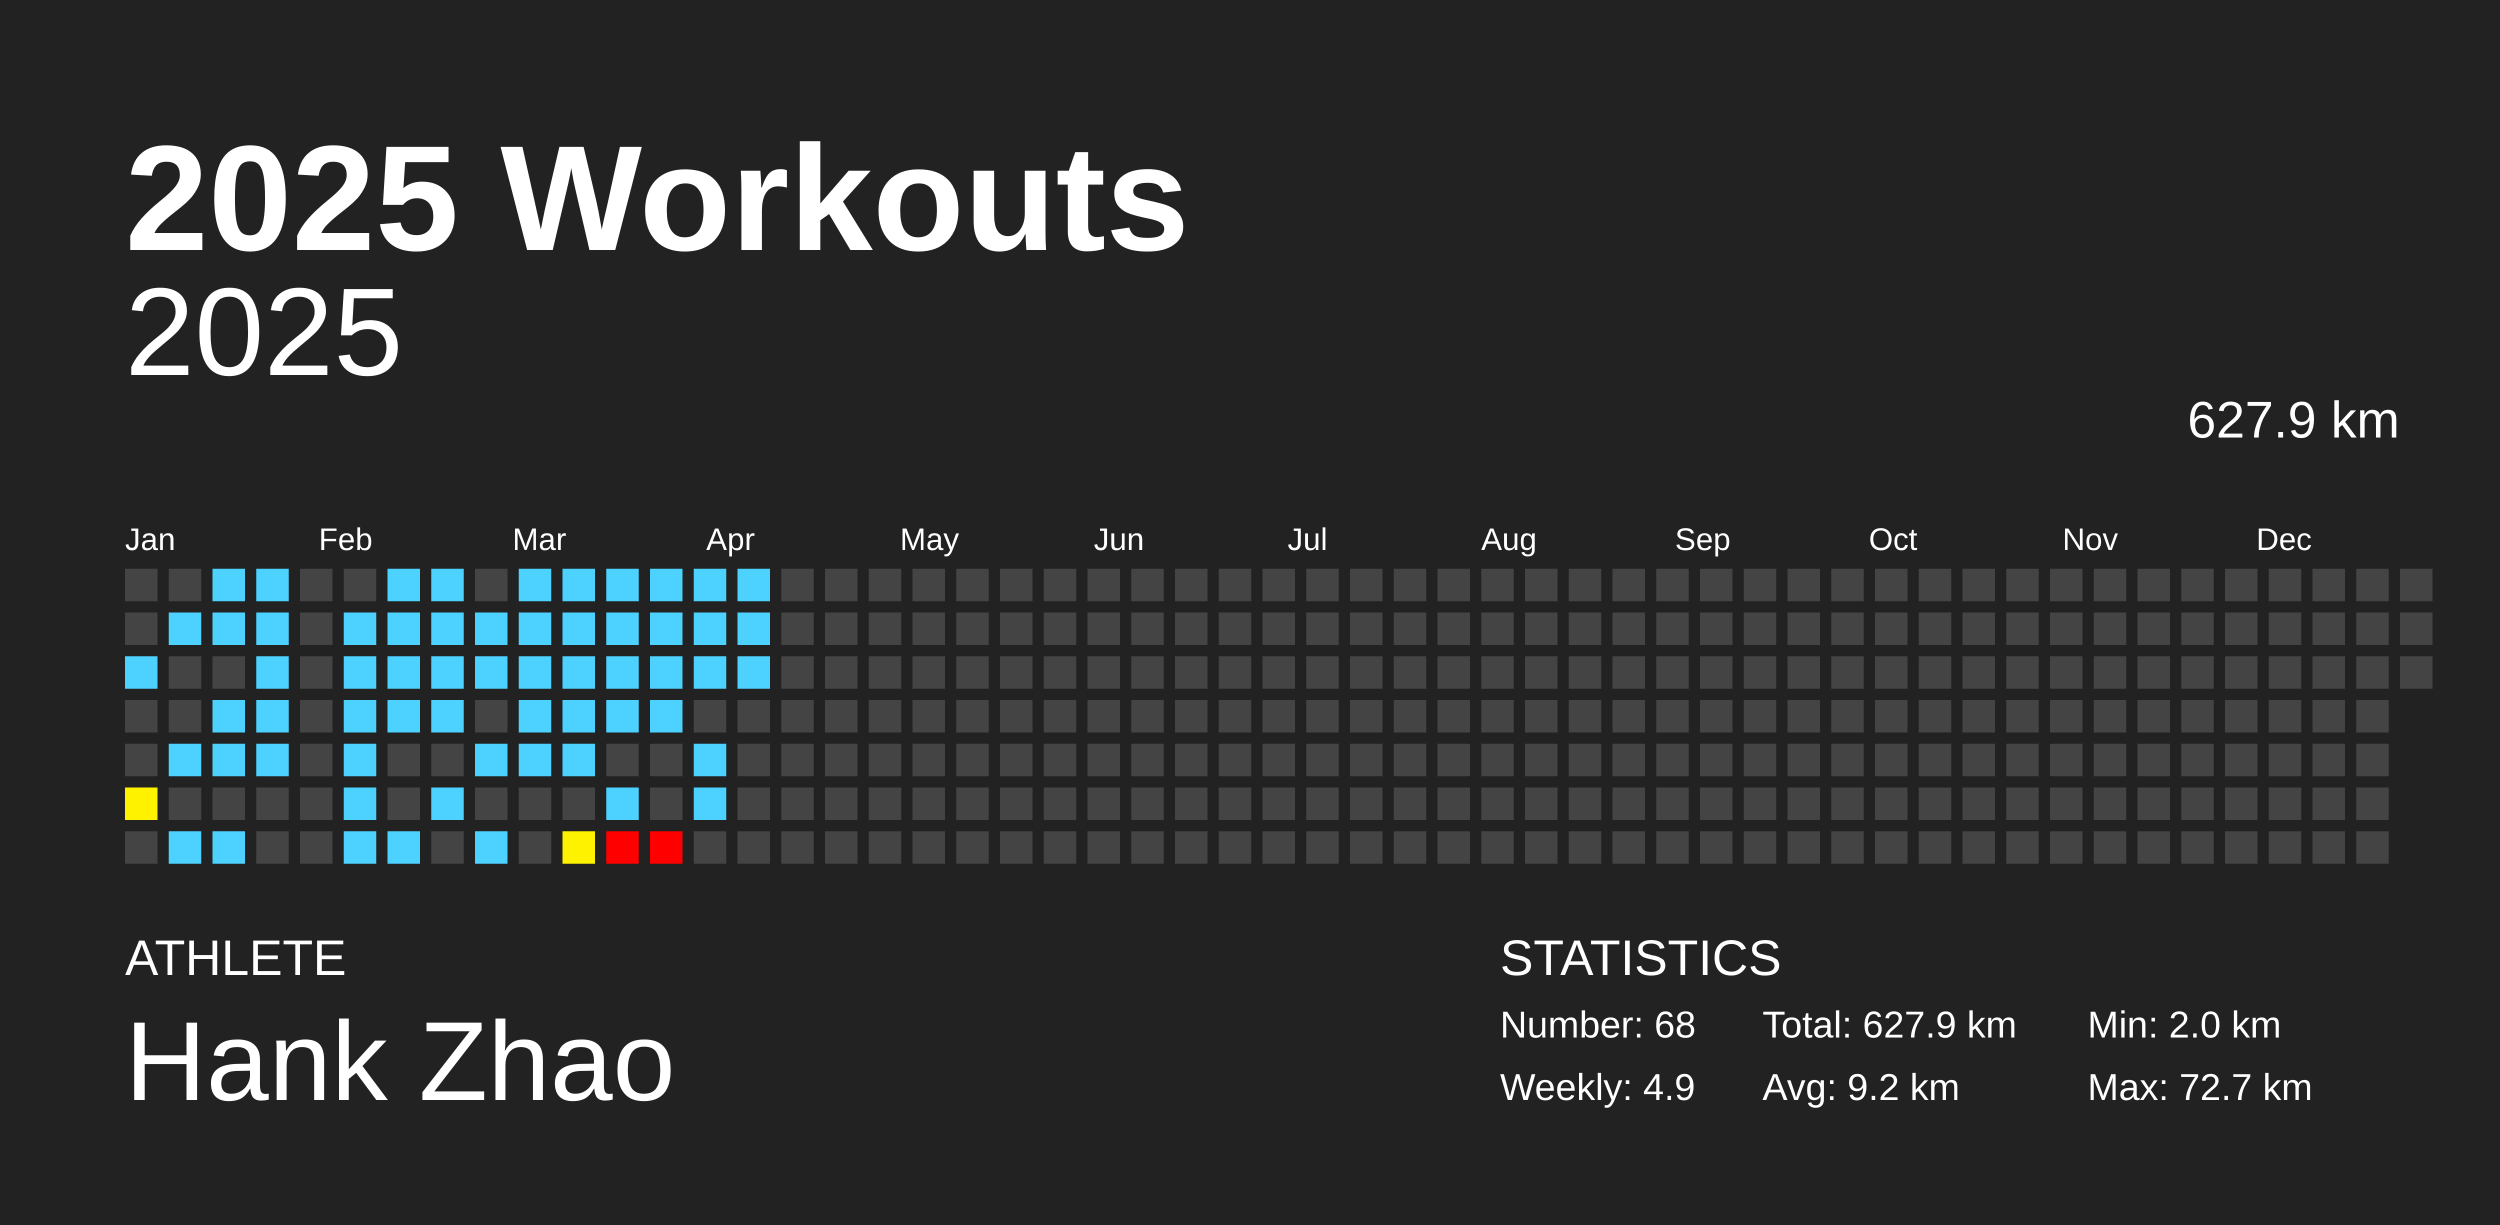
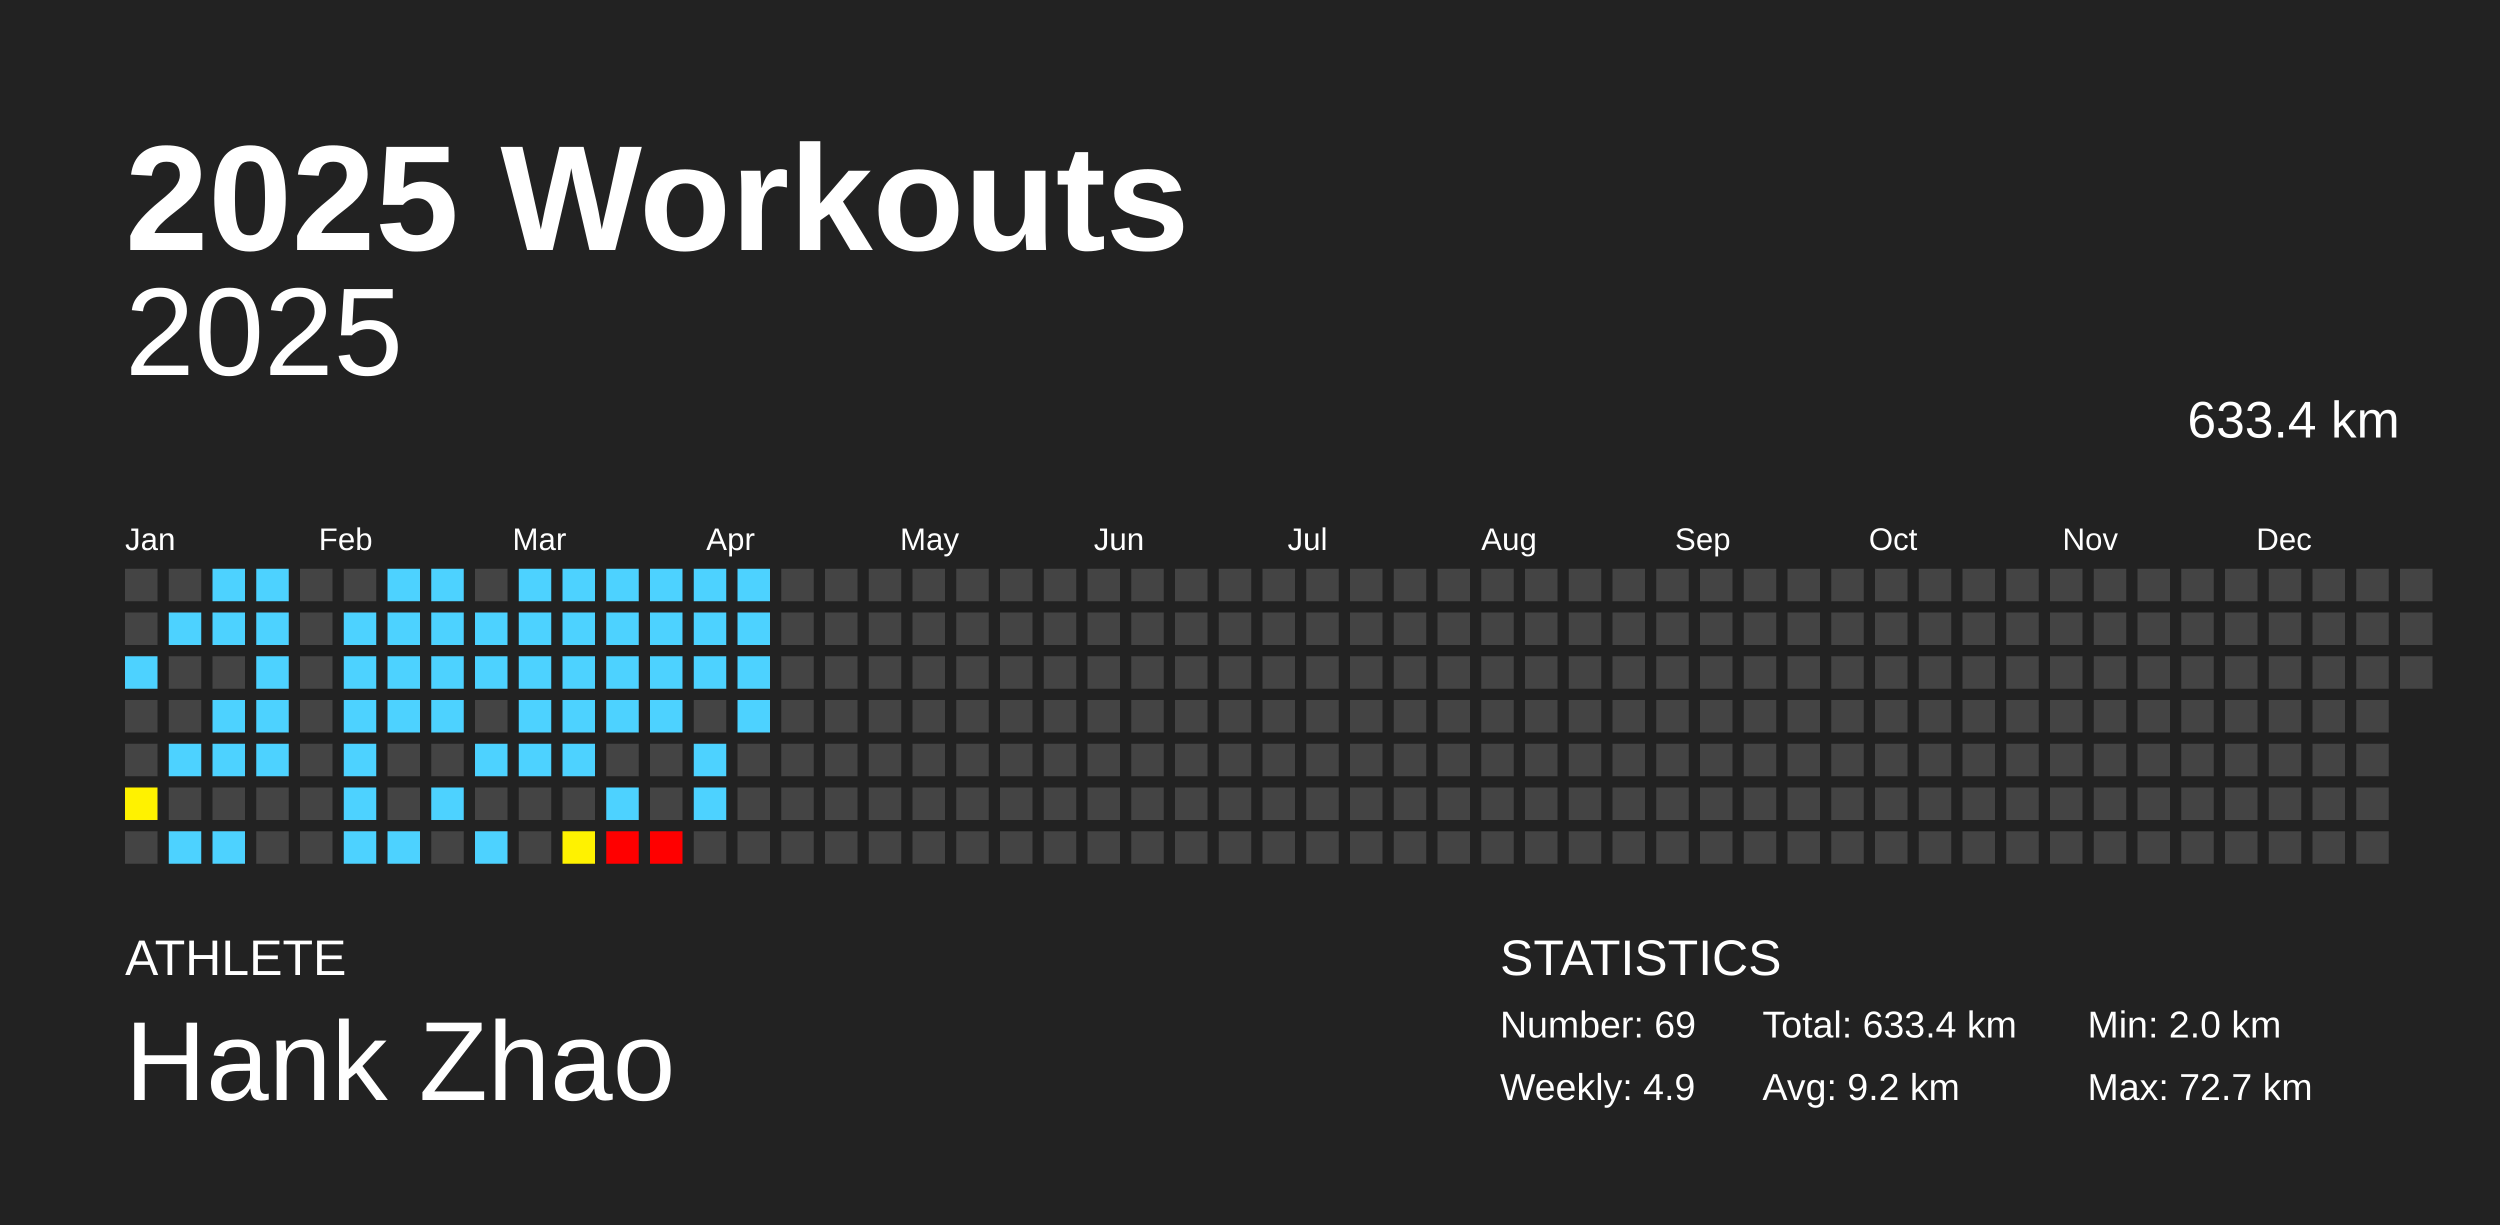
<svg xmlns="http://www.w3.org/2000/svg" baseProfile="full" height="98mm" version="1.1" viewBox="0,0,200,98" width="200mm">
  <defs />
  <rect fill="#222222" height="98" width="200" x="0" y="0" />
  <text fill="#FFFFFF" style="font-size:12px; font-family:Arial; font-weight:bold;" x="10" y="20">2025 Workouts</text>
  <text fill="#FFFFFF" style="font-size:4px; font-family:Arial" x="10" y="78">ATHLETE</text>
  <text fill="#FFFFFF" style="font-size:9px; font-family:Arial" x="10" y="88">Hank Zhao</text>
  <text fill="#FFFFFF" style="font-size:4px; font-family:Arial" x="120" y="78">STATISTICS</text>
-   <text fill="#FFFFFF" style="font-size:3px; font-family:Arial" x="120" y="83">Number: 68</text>
+   <text fill="#FFFFFF" style="font-size:3px; font-family:Arial" x="120" y="83">Number: 69</text>
  <text fill="#FFFFFF" style="font-size:3px; font-family:Arial" x="120" y="88">Weekly: 4.9</text>
-   <text fill="#FFFFFF" style="font-size:3px; font-family:Arial" x="141" y="83">Total: 627.9 km</text>
+   <text fill="#FFFFFF" style="font-size:3px; font-family:Arial" x="141" y="83">Total: 633.4 km</text>
  <text fill="#FFFFFF" style="font-size:3px; font-family:Arial" x="141" y="88">Avg: 9.2 km</text>
  <text fill="#FFFFFF" style="font-size:3px; font-family:Arial" x="167" y="83">Min: 2.0 km</text>
  <text fill="#FFFFFF" style="font-size:3px; font-family:Arial" x="167" y="88">Max: 72.7 km</text>
  <text alignment-baseline="hanging" fill="#FFFFFF" style="font-size:10.0px; font-family:Arial;" x="10" y="30">2025</text>
-   <text alignment-baseline="hanging" fill="#FFFFFF" style="font-size:4.125px; font-family:Arial;" x="175" y="35">627.9 km</text>
+   <text alignment-baseline="hanging" fill="#FFFFFF" style="font-size:4.125px; font-family:Arial;" x="175" y="35">633.4 km</text>
  <text fill="#FFFFFF" style="font-size:2.5px; font-family:Arial" x="10.0" y="44">Jan</text>
  <text fill="#FFFFFF" style="font-size:2.5px; font-family:Arial" x="25.5" y="44">Feb</text>
  <text fill="#FFFFFF" style="font-size:2.5px; font-family:Arial" x="41.0" y="44">Mar</text>
  <text fill="#FFFFFF" style="font-size:2.5px; font-family:Arial" x="56.5" y="44">Apr</text>
  <text fill="#FFFFFF" style="font-size:2.5px; font-family:Arial" x="72.0" y="44">May</text>
  <text fill="#FFFFFF" style="font-size:2.5px; font-family:Arial" x="87.5" y="44">Jun</text>
  <text fill="#FFFFFF" style="font-size:2.5px; font-family:Arial" x="103.0" y="44">Jul</text>
  <text fill="#FFFFFF" style="font-size:2.5px; font-family:Arial" x="118.5" y="44">Aug</text>
  <text fill="#FFFFFF" style="font-size:2.5px; font-family:Arial" x="134.0" y="44">Sep</text>
  <text fill="#FFFFFF" style="font-size:2.5px; font-family:Arial" x="149.5" y="44">Oct</text>
  <text fill="#FFFFFF" style="font-size:2.5px; font-family:Arial" x="165.0" y="44">Nov</text>
  <text fill="#FFFFFF" style="font-size:2.5px; font-family:Arial" x="180.5" y="44">Dec</text>
  <rect fill="#444444" height="2.6" width="2.6" x="10.0" y="45.5" />
  <rect fill="#444444" height="2.6" width="2.6" x="10.0" y="49.0" />
  <rect fill="#4dd2ff" height="2.6" width="2.6" x="10.0" y="52.5" />
  <rect fill="#444444" height="2.6" width="2.6" x="10.0" y="56.0" />
  <rect fill="#444444" height="2.6" width="2.6" x="10.0" y="59.5" />
  <rect fill="#fff200" height="2.6" width="2.6" x="10.0" y="63.0" />
  <rect fill="#444444" height="2.6" width="2.6" x="10.0" y="66.5" />
  <rect fill="#444444" height="2.6" width="2.6" x="13.5" y="45.5" />
  <rect fill="#4dd2ff" height="2.6" width="2.6" x="13.5" y="49.0" />
  <rect fill="#444444" height="2.6" width="2.6" x="13.5" y="52.5" />
  <rect fill="#444444" height="2.6" width="2.6" x="13.5" y="56.0" />
  <rect fill="#4dd2ff" height="2.6" width="2.6" x="13.5" y="59.5" />
  <rect fill="#444444" height="2.6" width="2.6" x="13.5" y="63.0" />
  <rect fill="#4dd2ff" height="2.6" width="2.6" x="13.5" y="66.5" />
  <rect fill="#4dd2ff" height="2.6" width="2.6" x="17.0" y="45.5" />
  <rect fill="#4dd2ff" height="2.6" width="2.6" x="17.0" y="49.0" />
  <rect fill="#444444" height="2.6" width="2.6" x="17.0" y="52.5" />
  <rect fill="#4dd2ff" height="2.6" width="2.6" x="17.0" y="56.0" />
  <rect fill="#4dd2ff" height="2.6" width="2.6" x="17.0" y="59.5" />
  <rect fill="#444444" height="2.6" width="2.6" x="17.0" y="63.0" />
  <rect fill="#4dd2ff" height="2.6" width="2.6" x="17.0" y="66.5" />
  <rect fill="#4dd2ff" height="2.6" width="2.6" x="20.5" y="45.5" />
  <rect fill="#4dd2ff" height="2.6" width="2.6" x="20.5" y="49.0" />
  <rect fill="#4dd2ff" height="2.6" width="2.6" x="20.5" y="52.5" />
  <rect fill="#4dd2ff" height="2.6" width="2.6" x="20.5" y="56.0" />
  <rect fill="#4dd2ff" height="2.6" width="2.6" x="20.5" y="59.5" />
  <rect fill="#444444" height="2.6" width="2.6" x="20.5" y="63.0" />
  <rect fill="#444444" height="2.6" width="2.6" x="20.5" y="66.5" />
  <rect fill="#444444" height="2.6" width="2.6" x="24.0" y="45.5" />
  <rect fill="#444444" height="2.6" width="2.6" x="24.0" y="49.0" />
  <rect fill="#444444" height="2.6" width="2.6" x="24.0" y="52.5" />
  <rect fill="#444444" height="2.6" width="2.6" x="24.0" y="56.0" />
  <rect fill="#444444" height="2.6" width="2.6" x="24.0" y="59.5" />
  <rect fill="#444444" height="2.6" width="2.6" x="24.0" y="63.0" />
  <rect fill="#444444" height="2.6" width="2.6" x="24.0" y="66.5" />
  <rect fill="#444444" height="2.6" width="2.6" x="27.5" y="45.5" />
  <rect fill="#4dd2ff" height="2.6" width="2.6" x="27.5" y="49.0" />
  <rect fill="#4dd2ff" height="2.6" width="2.6" x="27.5" y="52.5" />
  <rect fill="#4dd2ff" height="2.6" width="2.6" x="27.5" y="56.0" />
  <rect fill="#4dd2ff" height="2.6" width="2.6" x="27.5" y="59.5" />
  <rect fill="#4dd2ff" height="2.6" width="2.6" x="27.5" y="63.0" />
  <rect fill="#4dd2ff" height="2.6" width="2.6" x="27.5" y="66.5" />
  <rect fill="#4dd2ff" height="2.6" width="2.6" x="31.0" y="45.5" />
  <rect fill="#4dd2ff" height="2.6" width="2.6" x="31.0" y="49.0" />
  <rect fill="#4dd2ff" height="2.6" width="2.6" x="31.0" y="52.5" />
  <rect fill="#4dd2ff" height="2.6" width="2.6" x="31.0" y="56.0" />
  <rect fill="#444444" height="2.6" width="2.6" x="31.0" y="59.5" />
  <rect fill="#444444" height="2.6" width="2.6" x="31.0" y="63.0" />
  <rect fill="#4dd2ff" height="2.6" width="2.6" x="31.0" y="66.5" />
  <rect fill="#4dd2ff" height="2.6" width="2.6" x="34.5" y="45.5" />
  <rect fill="#4dd2ff" height="2.6" width="2.6" x="34.5" y="49.0" />
  <rect fill="#4dd2ff" height="2.6" width="2.6" x="34.5" y="52.5" />
  <rect fill="#4dd2ff" height="2.6" width="2.6" x="34.5" y="56.0" />
  <rect fill="#444444" height="2.6" width="2.6" x="34.5" y="59.5" />
  <rect fill="#4dd2ff" height="2.6" width="2.6" x="34.5" y="63.0" />
  <rect fill="#444444" height="2.6" width="2.6" x="34.5" y="66.5" />
  <rect fill="#444444" height="2.6" width="2.6" x="38.0" y="45.5" />
  <rect fill="#4dd2ff" height="2.6" width="2.6" x="38.0" y="49.0" />
  <rect fill="#4dd2ff" height="2.6" width="2.6" x="38.0" y="52.5" />
  <rect fill="#444444" height="2.6" width="2.6" x="38.0" y="56.0" />
  <rect fill="#4dd2ff" height="2.6" width="2.6" x="38.0" y="59.5" />
  <rect fill="#444444" height="2.6" width="2.6" x="38.0" y="63.0" />
  <rect fill="#4dd2ff" height="2.6" width="2.6" x="38.0" y="66.5" />
  <rect fill="#4dd2ff" height="2.6" width="2.6" x="41.5" y="45.5" />
  <rect fill="#4dd2ff" height="2.6" width="2.6" x="41.5" y="49.0" />
  <rect fill="#4dd2ff" height="2.6" width="2.6" x="41.5" y="52.5" />
  <rect fill="#4dd2ff" height="2.6" width="2.6" x="41.5" y="56.0" />
  <rect fill="#4dd2ff" height="2.6" width="2.6" x="41.5" y="59.5" />
  <rect fill="#444444" height="2.6" width="2.6" x="41.5" y="63.0" />
  <rect fill="#444444" height="2.6" width="2.6" x="41.5" y="66.5" />
  <rect fill="#4dd2ff" height="2.6" width="2.6" x="45.0" y="45.5" />
  <rect fill="#4dd2ff" height="2.6" width="2.6" x="45.0" y="49.0" />
  <rect fill="#4dd2ff" height="2.6" width="2.6" x="45.0" y="52.5" />
  <rect fill="#4dd2ff" height="2.6" width="2.6" x="45.0" y="56.0" />
  <rect fill="#4dd2ff" height="2.6" width="2.6" x="45.0" y="59.5" />
  <rect fill="#444444" height="2.6" width="2.6" x="45.0" y="63.0" />
  <rect fill="#fff200" height="2.6" width="2.6" x="45.0" y="66.5" />
  <rect fill="#4dd2ff" height="2.6" width="2.6" x="48.5" y="45.5" />
  <rect fill="#4dd2ff" height="2.6" width="2.6" x="48.5" y="49.0" />
  <rect fill="#4dd2ff" height="2.6" width="2.6" x="48.5" y="52.5" />
  <rect fill="#4dd2ff" height="2.6" width="2.6" x="48.5" y="56.0" />
  <rect fill="#444444" height="2.6" width="2.6" x="48.5" y="59.5" />
  <rect fill="#4dd2ff" height="2.6" width="2.6" x="48.5" y="63.0" />
  <rect fill="red" height="2.6" width="2.6" x="48.5" y="66.5" />
  <rect fill="#4dd2ff" height="2.6" width="2.6" x="52.0" y="45.5" />
  <rect fill="#4dd2ff" height="2.6" width="2.6" x="52.0" y="49.0" />
  <rect fill="#4dd2ff" height="2.6" width="2.6" x="52.0" y="52.5" />
  <rect fill="#4dd2ff" height="2.6" width="2.6" x="52.0" y="56.0" />
  <rect fill="#444444" height="2.6" width="2.6" x="52.0" y="59.5" />
  <rect fill="#444444" height="2.6" width="2.6" x="52.0" y="63.0" />
  <rect fill="red" height="2.6" width="2.6" x="52.0" y="66.5" />
  <rect fill="#4dd2ff" height="2.6" width="2.6" x="55.5" y="45.5" />
  <rect fill="#4dd2ff" height="2.6" width="2.6" x="55.5" y="49.0" />
  <rect fill="#4dd2ff" height="2.6" width="2.6" x="55.5" y="52.5" />
  <rect fill="#444444" height="2.6" width="2.6" x="55.5" y="56.0" />
  <rect fill="#4dd2ff" height="2.6" width="2.6" x="55.5" y="59.5" />
  <rect fill="#4dd2ff" height="2.6" width="2.6" x="55.5" y="63.0" />
  <rect fill="#444444" height="2.6" width="2.6" x="55.5" y="66.5" />
  <rect fill="#4dd2ff" height="2.6" width="2.6" x="59.0" y="45.5" />
  <rect fill="#4dd2ff" height="2.6" width="2.6" x="59.0" y="49.0" />
  <rect fill="#4dd2ff" height="2.6" width="2.6" x="59.0" y="52.5" />
-   <rect fill="#444444" height="2.6" width="2.6" x="59.0" y="56.0" />
+   <rect fill="#4dd2ff" height="2.6" width="2.6" x="59.0" y="56.0" />
  <rect fill="#444444" height="2.6" width="2.6" x="59.0" y="59.5" />
  <rect fill="#444444" height="2.6" width="2.6" x="59.0" y="63.0" />
  <rect fill="#444444" height="2.6" width="2.6" x="59.0" y="66.5" />
  <rect fill="#444444" height="2.6" width="2.6" x="62.5" y="45.5" />
  <rect fill="#444444" height="2.6" width="2.6" x="62.5" y="49.0" />
  <rect fill="#444444" height="2.6" width="2.6" x="62.5" y="52.5" />
  <rect fill="#444444" height="2.6" width="2.6" x="62.5" y="56.0" />
  <rect fill="#444444" height="2.6" width="2.6" x="62.5" y="59.5" />
  <rect fill="#444444" height="2.6" width="2.6" x="62.5" y="63.0" />
  <rect fill="#444444" height="2.6" width="2.6" x="62.5" y="66.5" />
  <rect fill="#444444" height="2.6" width="2.6" x="66.0" y="45.5" />
  <rect fill="#444444" height="2.6" width="2.6" x="66.0" y="49.0" />
  <rect fill="#444444" height="2.6" width="2.6" x="66.0" y="52.5" />
  <rect fill="#444444" height="2.6" width="2.6" x="66.0" y="56.0" />
  <rect fill="#444444" height="2.6" width="2.6" x="66.0" y="59.5" />
  <rect fill="#444444" height="2.6" width="2.6" x="66.0" y="63.0" />
  <rect fill="#444444" height="2.6" width="2.6" x="66.0" y="66.5" />
  <rect fill="#444444" height="2.6" width="2.6" x="69.5" y="45.5" />
  <rect fill="#444444" height="2.6" width="2.6" x="69.5" y="49.0" />
  <rect fill="#444444" height="2.6" width="2.6" x="69.5" y="52.5" />
  <rect fill="#444444" height="2.6" width="2.6" x="69.5" y="56.0" />
  <rect fill="#444444" height="2.6" width="2.6" x="69.5" y="59.5" />
  <rect fill="#444444" height="2.6" width="2.6" x="69.5" y="63.0" />
  <rect fill="#444444" height="2.6" width="2.6" x="69.5" y="66.5" />
  <rect fill="#444444" height="2.6" width="2.6" x="73.0" y="45.5" />
  <rect fill="#444444" height="2.6" width="2.6" x="73.0" y="49.0" />
  <rect fill="#444444" height="2.6" width="2.6" x="73.0" y="52.5" />
  <rect fill="#444444" height="2.6" width="2.6" x="73.0" y="56.0" />
  <rect fill="#444444" height="2.6" width="2.6" x="73.0" y="59.5" />
  <rect fill="#444444" height="2.6" width="2.6" x="73.0" y="63.0" />
  <rect fill="#444444" height="2.6" width="2.6" x="73.0" y="66.5" />
  <rect fill="#444444" height="2.6" width="2.6" x="76.5" y="45.5" />
  <rect fill="#444444" height="2.6" width="2.6" x="76.5" y="49.0" />
  <rect fill="#444444" height="2.6" width="2.6" x="76.5" y="52.5" />
  <rect fill="#444444" height="2.6" width="2.6" x="76.5" y="56.0" />
  <rect fill="#444444" height="2.6" width="2.6" x="76.5" y="59.5" />
  <rect fill="#444444" height="2.6" width="2.6" x="76.5" y="63.0" />
  <rect fill="#444444" height="2.6" width="2.6" x="76.5" y="66.5" />
  <rect fill="#444444" height="2.6" width="2.6" x="80.0" y="45.5" />
  <rect fill="#444444" height="2.6" width="2.6" x="80.0" y="49.0" />
  <rect fill="#444444" height="2.6" width="2.6" x="80.0" y="52.5" />
  <rect fill="#444444" height="2.6" width="2.6" x="80.0" y="56.0" />
  <rect fill="#444444" height="2.6" width="2.6" x="80.0" y="59.5" />
  <rect fill="#444444" height="2.6" width="2.6" x="80.0" y="63.0" />
  <rect fill="#444444" height="2.6" width="2.6" x="80.0" y="66.5" />
  <rect fill="#444444" height="2.6" width="2.6" x="83.5" y="45.5" />
  <rect fill="#444444" height="2.6" width="2.6" x="83.5" y="49.0" />
  <rect fill="#444444" height="2.6" width="2.6" x="83.5" y="52.5" />
  <rect fill="#444444" height="2.6" width="2.6" x="83.5" y="56.0" />
  <rect fill="#444444" height="2.6" width="2.6" x="83.5" y="59.5" />
  <rect fill="#444444" height="2.6" width="2.6" x="83.5" y="63.0" />
  <rect fill="#444444" height="2.6" width="2.6" x="83.5" y="66.5" />
  <rect fill="#444444" height="2.6" width="2.6" x="87.0" y="45.5" />
  <rect fill="#444444" height="2.6" width="2.6" x="87.0" y="49.0" />
  <rect fill="#444444" height="2.6" width="2.6" x="87.0" y="52.5" />
  <rect fill="#444444" height="2.6" width="2.6" x="87.0" y="56.0" />
  <rect fill="#444444" height="2.6" width="2.6" x="87.0" y="59.5" />
  <rect fill="#444444" height="2.6" width="2.6" x="87.0" y="63.0" />
  <rect fill="#444444" height="2.6" width="2.6" x="87.0" y="66.5" />
  <rect fill="#444444" height="2.6" width="2.6" x="90.5" y="45.5" />
  <rect fill="#444444" height="2.6" width="2.6" x="90.5" y="49.0" />
  <rect fill="#444444" height="2.6" width="2.6" x="90.5" y="52.5" />
  <rect fill="#444444" height="2.6" width="2.6" x="90.5" y="56.0" />
  <rect fill="#444444" height="2.6" width="2.6" x="90.5" y="59.5" />
  <rect fill="#444444" height="2.6" width="2.6" x="90.5" y="63.0" />
  <rect fill="#444444" height="2.6" width="2.6" x="90.5" y="66.5" />
  <rect fill="#444444" height="2.6" width="2.6" x="94.0" y="45.5" />
  <rect fill="#444444" height="2.6" width="2.6" x="94.0" y="49.0" />
  <rect fill="#444444" height="2.6" width="2.6" x="94.0" y="52.5" />
  <rect fill="#444444" height="2.6" width="2.6" x="94.0" y="56.0" />
  <rect fill="#444444" height="2.6" width="2.6" x="94.0" y="59.5" />
  <rect fill="#444444" height="2.6" width="2.6" x="94.0" y="63.0" />
  <rect fill="#444444" height="2.6" width="2.6" x="94.0" y="66.5" />
  <rect fill="#444444" height="2.6" width="2.6" x="97.5" y="45.5" />
  <rect fill="#444444" height="2.6" width="2.6" x="97.5" y="49.0" />
  <rect fill="#444444" height="2.6" width="2.6" x="97.5" y="52.5" />
  <rect fill="#444444" height="2.6" width="2.6" x="97.5" y="56.0" />
  <rect fill="#444444" height="2.6" width="2.6" x="97.5" y="59.5" />
  <rect fill="#444444" height="2.6" width="2.6" x="97.5" y="63.0" />
  <rect fill="#444444" height="2.6" width="2.6" x="97.5" y="66.5" />
  <rect fill="#444444" height="2.6" width="2.6" x="101.0" y="45.5" />
  <rect fill="#444444" height="2.6" width="2.6" x="101.0" y="49.0" />
  <rect fill="#444444" height="2.6" width="2.6" x="101.0" y="52.5" />
  <rect fill="#444444" height="2.6" width="2.6" x="101.0" y="56.0" />
  <rect fill="#444444" height="2.6" width="2.6" x="101.0" y="59.5" />
  <rect fill="#444444" height="2.6" width="2.6" x="101.0" y="63.0" />
  <rect fill="#444444" height="2.6" width="2.6" x="101.0" y="66.5" />
  <rect fill="#444444" height="2.6" width="2.6" x="104.5" y="45.5" />
  <rect fill="#444444" height="2.6" width="2.6" x="104.5" y="49.0" />
  <rect fill="#444444" height="2.6" width="2.6" x="104.5" y="52.5" />
  <rect fill="#444444" height="2.6" width="2.6" x="104.5" y="56.0" />
  <rect fill="#444444" height="2.6" width="2.6" x="104.5" y="59.5" />
  <rect fill="#444444" height="2.6" width="2.6" x="104.5" y="63.0" />
  <rect fill="#444444" height="2.6" width="2.6" x="104.5" y="66.5" />
  <rect fill="#444444" height="2.6" width="2.6" x="108.0" y="45.5" />
  <rect fill="#444444" height="2.6" width="2.6" x="108.0" y="49.0" />
  <rect fill="#444444" height="2.6" width="2.6" x="108.0" y="52.5" />
  <rect fill="#444444" height="2.6" width="2.6" x="108.0" y="56.0" />
  <rect fill="#444444" height="2.6" width="2.6" x="108.0" y="59.5" />
  <rect fill="#444444" height="2.6" width="2.6" x="108.0" y="63.0" />
  <rect fill="#444444" height="2.6" width="2.6" x="108.0" y="66.5" />
  <rect fill="#444444" height="2.6" width="2.6" x="111.5" y="45.5" />
  <rect fill="#444444" height="2.6" width="2.6" x="111.5" y="49.0" />
  <rect fill="#444444" height="2.6" width="2.6" x="111.5" y="52.5" />
  <rect fill="#444444" height="2.6" width="2.6" x="111.5" y="56.0" />
  <rect fill="#444444" height="2.6" width="2.6" x="111.5" y="59.5" />
  <rect fill="#444444" height="2.6" width="2.6" x="111.5" y="63.0" />
  <rect fill="#444444" height="2.6" width="2.6" x="111.5" y="66.5" />
  <rect fill="#444444" height="2.6" width="2.6" x="115.0" y="45.5" />
  <rect fill="#444444" height="2.6" width="2.6" x="115.0" y="49.0" />
  <rect fill="#444444" height="2.6" width="2.6" x="115.0" y="52.5" />
  <rect fill="#444444" height="2.6" width="2.6" x="115.0" y="56.0" />
  <rect fill="#444444" height="2.6" width="2.6" x="115.0" y="59.5" />
  <rect fill="#444444" height="2.6" width="2.6" x="115.0" y="63.0" />
  <rect fill="#444444" height="2.6" width="2.6" x="115.0" y="66.5" />
  <rect fill="#444444" height="2.6" width="2.6" x="118.5" y="45.5" />
  <rect fill="#444444" height="2.6" width="2.6" x="118.5" y="49.0" />
  <rect fill="#444444" height="2.6" width="2.6" x="118.5" y="52.5" />
  <rect fill="#444444" height="2.6" width="2.6" x="118.5" y="56.0" />
  <rect fill="#444444" height="2.6" width="2.6" x="118.5" y="59.5" />
  <rect fill="#444444" height="2.6" width="2.6" x="118.5" y="63.0" />
  <rect fill="#444444" height="2.6" width="2.6" x="118.5" y="66.5" />
  <rect fill="#444444" height="2.6" width="2.6" x="122.0" y="45.5" />
  <rect fill="#444444" height="2.6" width="2.6" x="122.0" y="49.0" />
  <rect fill="#444444" height="2.6" width="2.6" x="122.0" y="52.5" />
  <rect fill="#444444" height="2.6" width="2.6" x="122.0" y="56.0" />
  <rect fill="#444444" height="2.6" width="2.6" x="122.0" y="59.5" />
  <rect fill="#444444" height="2.6" width="2.6" x="122.0" y="63.0" />
  <rect fill="#444444" height="2.6" width="2.6" x="122.0" y="66.5" />
  <rect fill="#444444" height="2.6" width="2.6" x="125.5" y="45.5" />
  <rect fill="#444444" height="2.6" width="2.6" x="125.5" y="49.0" />
  <rect fill="#444444" height="2.6" width="2.6" x="125.5" y="52.5" />
  <rect fill="#444444" height="2.6" width="2.6" x="125.5" y="56.0" />
  <rect fill="#444444" height="2.6" width="2.6" x="125.5" y="59.5" />
  <rect fill="#444444" height="2.6" width="2.6" x="125.5" y="63.0" />
  <rect fill="#444444" height="2.6" width="2.6" x="125.5" y="66.5" />
  <rect fill="#444444" height="2.6" width="2.6" x="129.0" y="45.5" />
  <rect fill="#444444" height="2.6" width="2.6" x="129.0" y="49.0" />
  <rect fill="#444444" height="2.6" width="2.6" x="129.0" y="52.5" />
  <rect fill="#444444" height="2.6" width="2.6" x="129.0" y="56.0" />
  <rect fill="#444444" height="2.6" width="2.6" x="129.0" y="59.5" />
  <rect fill="#444444" height="2.6" width="2.6" x="129.0" y="63.0" />
  <rect fill="#444444" height="2.6" width="2.6" x="129.0" y="66.5" />
  <rect fill="#444444" height="2.6" width="2.6" x="132.5" y="45.5" />
  <rect fill="#444444" height="2.6" width="2.6" x="132.5" y="49.0" />
  <rect fill="#444444" height="2.6" width="2.6" x="132.5" y="52.5" />
  <rect fill="#444444" height="2.6" width="2.6" x="132.5" y="56.0" />
  <rect fill="#444444" height="2.6" width="2.6" x="132.5" y="59.5" />
  <rect fill="#444444" height="2.6" width="2.6" x="132.5" y="63.0" />
  <rect fill="#444444" height="2.6" width="2.6" x="132.5" y="66.5" />
  <rect fill="#444444" height="2.6" width="2.6" x="136.0" y="45.5" />
  <rect fill="#444444" height="2.6" width="2.6" x="136.0" y="49.0" />
  <rect fill="#444444" height="2.6" width="2.6" x="136.0" y="52.5" />
  <rect fill="#444444" height="2.6" width="2.6" x="136.0" y="56.0" />
  <rect fill="#444444" height="2.6" width="2.6" x="136.0" y="59.5" />
  <rect fill="#444444" height="2.6" width="2.6" x="136.0" y="63.0" />
  <rect fill="#444444" height="2.6" width="2.6" x="136.0" y="66.5" />
  <rect fill="#444444" height="2.6" width="2.6" x="139.5" y="45.5" />
  <rect fill="#444444" height="2.6" width="2.6" x="139.5" y="49.0" />
  <rect fill="#444444" height="2.6" width="2.6" x="139.5" y="52.5" />
  <rect fill="#444444" height="2.6" width="2.6" x="139.5" y="56.0" />
  <rect fill="#444444" height="2.6" width="2.6" x="139.5" y="59.5" />
  <rect fill="#444444" height="2.6" width="2.6" x="139.5" y="63.0" />
  <rect fill="#444444" height="2.6" width="2.6" x="139.5" y="66.5" />
  <rect fill="#444444" height="2.6" width="2.6" x="143.0" y="45.5" />
  <rect fill="#444444" height="2.6" width="2.6" x="143.0" y="49.0" />
  <rect fill="#444444" height="2.6" width="2.6" x="143.0" y="52.5" />
  <rect fill="#444444" height="2.6" width="2.6" x="143.0" y="56.0" />
  <rect fill="#444444" height="2.6" width="2.6" x="143.0" y="59.5" />
  <rect fill="#444444" height="2.6" width="2.6" x="143.0" y="63.0" />
  <rect fill="#444444" height="2.6" width="2.6" x="143.0" y="66.5" />
  <rect fill="#444444" height="2.6" width="2.6" x="146.5" y="45.5" />
  <rect fill="#444444" height="2.6" width="2.6" x="146.5" y="49.0" />
  <rect fill="#444444" height="2.6" width="2.6" x="146.5" y="52.5" />
  <rect fill="#444444" height="2.6" width="2.6" x="146.5" y="56.0" />
  <rect fill="#444444" height="2.6" width="2.6" x="146.5" y="59.5" />
  <rect fill="#444444" height="2.6" width="2.6" x="146.5" y="63.0" />
  <rect fill="#444444" height="2.6" width="2.6" x="146.5" y="66.5" />
  <rect fill="#444444" height="2.6" width="2.6" x="150.0" y="45.5" />
  <rect fill="#444444" height="2.6" width="2.6" x="150.0" y="49.0" />
  <rect fill="#444444" height="2.6" width="2.6" x="150.0" y="52.5" />
  <rect fill="#444444" height="2.6" width="2.6" x="150.0" y="56.0" />
  <rect fill="#444444" height="2.6" width="2.6" x="150.0" y="59.5" />
  <rect fill="#444444" height="2.6" width="2.6" x="150.0" y="63.0" />
  <rect fill="#444444" height="2.6" width="2.6" x="150.0" y="66.5" />
  <rect fill="#444444" height="2.6" width="2.6" x="153.5" y="45.5" />
  <rect fill="#444444" height="2.6" width="2.6" x="153.5" y="49.0" />
  <rect fill="#444444" height="2.6" width="2.6" x="153.5" y="52.5" />
  <rect fill="#444444" height="2.6" width="2.6" x="153.5" y="56.0" />
  <rect fill="#444444" height="2.6" width="2.6" x="153.5" y="59.5" />
  <rect fill="#444444" height="2.6" width="2.6" x="153.5" y="63.0" />
  <rect fill="#444444" height="2.6" width="2.6" x="153.5" y="66.5" />
  <rect fill="#444444" height="2.6" width="2.6" x="157.0" y="45.5" />
  <rect fill="#444444" height="2.6" width="2.6" x="157.0" y="49.0" />
  <rect fill="#444444" height="2.6" width="2.6" x="157.0" y="52.5" />
  <rect fill="#444444" height="2.6" width="2.6" x="157.0" y="56.0" />
  <rect fill="#444444" height="2.6" width="2.6" x="157.0" y="59.5" />
  <rect fill="#444444" height="2.6" width="2.6" x="157.0" y="63.0" />
  <rect fill="#444444" height="2.6" width="2.6" x="157.0" y="66.5" />
  <rect fill="#444444" height="2.6" width="2.6" x="160.5" y="45.5" />
  <rect fill="#444444" height="2.6" width="2.6" x="160.5" y="49.0" />
  <rect fill="#444444" height="2.6" width="2.6" x="160.5" y="52.5" />
  <rect fill="#444444" height="2.6" width="2.6" x="160.5" y="56.0" />
  <rect fill="#444444" height="2.6" width="2.6" x="160.5" y="59.5" />
  <rect fill="#444444" height="2.6" width="2.6" x="160.5" y="63.0" />
  <rect fill="#444444" height="2.6" width="2.6" x="160.5" y="66.5" />
  <rect fill="#444444" height="2.6" width="2.6" x="164.0" y="45.5" />
  <rect fill="#444444" height="2.6" width="2.6" x="164.0" y="49.0" />
  <rect fill="#444444" height="2.6" width="2.6" x="164.0" y="52.5" />
  <rect fill="#444444" height="2.6" width="2.6" x="164.0" y="56.0" />
  <rect fill="#444444" height="2.6" width="2.6" x="164.0" y="59.5" />
  <rect fill="#444444" height="2.6" width="2.6" x="164.0" y="63.0" />
  <rect fill="#444444" height="2.6" width="2.6" x="164.0" y="66.5" />
  <rect fill="#444444" height="2.6" width="2.6" x="167.5" y="45.5" />
  <rect fill="#444444" height="2.6" width="2.6" x="167.5" y="49.0" />
  <rect fill="#444444" height="2.6" width="2.6" x="167.5" y="52.5" />
  <rect fill="#444444" height="2.6" width="2.6" x="167.5" y="56.0" />
  <rect fill="#444444" height="2.6" width="2.6" x="167.5" y="59.5" />
  <rect fill="#444444" height="2.6" width="2.6" x="167.5" y="63.0" />
  <rect fill="#444444" height="2.6" width="2.6" x="167.5" y="66.5" />
  <rect fill="#444444" height="2.6" width="2.6" x="171.0" y="45.5" />
  <rect fill="#444444" height="2.6" width="2.6" x="171.0" y="49.0" />
  <rect fill="#444444" height="2.6" width="2.6" x="171.0" y="52.5" />
  <rect fill="#444444" height="2.6" width="2.6" x="171.0" y="56.0" />
  <rect fill="#444444" height="2.6" width="2.6" x="171.0" y="59.5" />
  <rect fill="#444444" height="2.6" width="2.6" x="171.0" y="63.0" />
  <rect fill="#444444" height="2.6" width="2.6" x="171.0" y="66.5" />
  <rect fill="#444444" height="2.6" width="2.6" x="174.5" y="45.5" />
  <rect fill="#444444" height="2.6" width="2.6" x="174.5" y="49.0" />
  <rect fill="#444444" height="2.6" width="2.6" x="174.5" y="52.5" />
  <rect fill="#444444" height="2.6" width="2.6" x="174.5" y="56.0" />
  <rect fill="#444444" height="2.6" width="2.6" x="174.5" y="59.5" />
  <rect fill="#444444" height="2.6" width="2.6" x="174.5" y="63.0" />
  <rect fill="#444444" height="2.6" width="2.6" x="174.5" y="66.5" />
  <rect fill="#444444" height="2.6" width="2.6" x="178.0" y="45.5" />
  <rect fill="#444444" height="2.6" width="2.6" x="178.0" y="49.0" />
  <rect fill="#444444" height="2.6" width="2.6" x="178.0" y="52.5" />
  <rect fill="#444444" height="2.6" width="2.6" x="178.0" y="56.0" />
  <rect fill="#444444" height="2.6" width="2.6" x="178.0" y="59.5" />
  <rect fill="#444444" height="2.6" width="2.6" x="178.0" y="63.0" />
  <rect fill="#444444" height="2.6" width="2.6" x="178.0" y="66.5" />
  <rect fill="#444444" height="2.6" width="2.6" x="181.5" y="45.5" />
  <rect fill="#444444" height="2.6" width="2.6" x="181.5" y="49.0" />
  <rect fill="#444444" height="2.6" width="2.6" x="181.5" y="52.5" />
  <rect fill="#444444" height="2.6" width="2.6" x="181.5" y="56.0" />
  <rect fill="#444444" height="2.6" width="2.6" x="181.5" y="59.5" />
  <rect fill="#444444" height="2.6" width="2.6" x="181.5" y="63.0" />
  <rect fill="#444444" height="2.6" width="2.6" x="181.5" y="66.5" />
  <rect fill="#444444" height="2.6" width="2.6" x="185.0" y="45.5" />
  <rect fill="#444444" height="2.6" width="2.6" x="185.0" y="49.0" />
  <rect fill="#444444" height="2.6" width="2.6" x="185.0" y="52.5" />
  <rect fill="#444444" height="2.6" width="2.6" x="185.0" y="56.0" />
  <rect fill="#444444" height="2.6" width="2.6" x="185.0" y="59.5" />
  <rect fill="#444444" height="2.6" width="2.6" x="185.0" y="63.0" />
  <rect fill="#444444" height="2.6" width="2.6" x="185.0" y="66.5" />
  <rect fill="#444444" height="2.6" width="2.6" x="188.5" y="45.5" />
  <rect fill="#444444" height="2.6" width="2.6" x="188.5" y="49.0" />
  <rect fill="#444444" height="2.6" width="2.6" x="188.5" y="52.5" />
  <rect fill="#444444" height="2.6" width="2.6" x="188.5" y="56.0" />
  <rect fill="#444444" height="2.6" width="2.6" x="188.5" y="59.5" />
  <rect fill="#444444" height="2.6" width="2.6" x="188.5" y="63.0" />
  <rect fill="#444444" height="2.6" width="2.6" x="188.5" y="66.5" />
  <rect fill="#444444" height="2.6" width="2.6" x="192.0" y="45.5" />
  <rect fill="#444444" height="2.6" width="2.6" x="192.0" y="49.0" />
  <rect fill="#444444" height="2.6" width="2.6" x="192.0" y="52.5" />
</svg>
